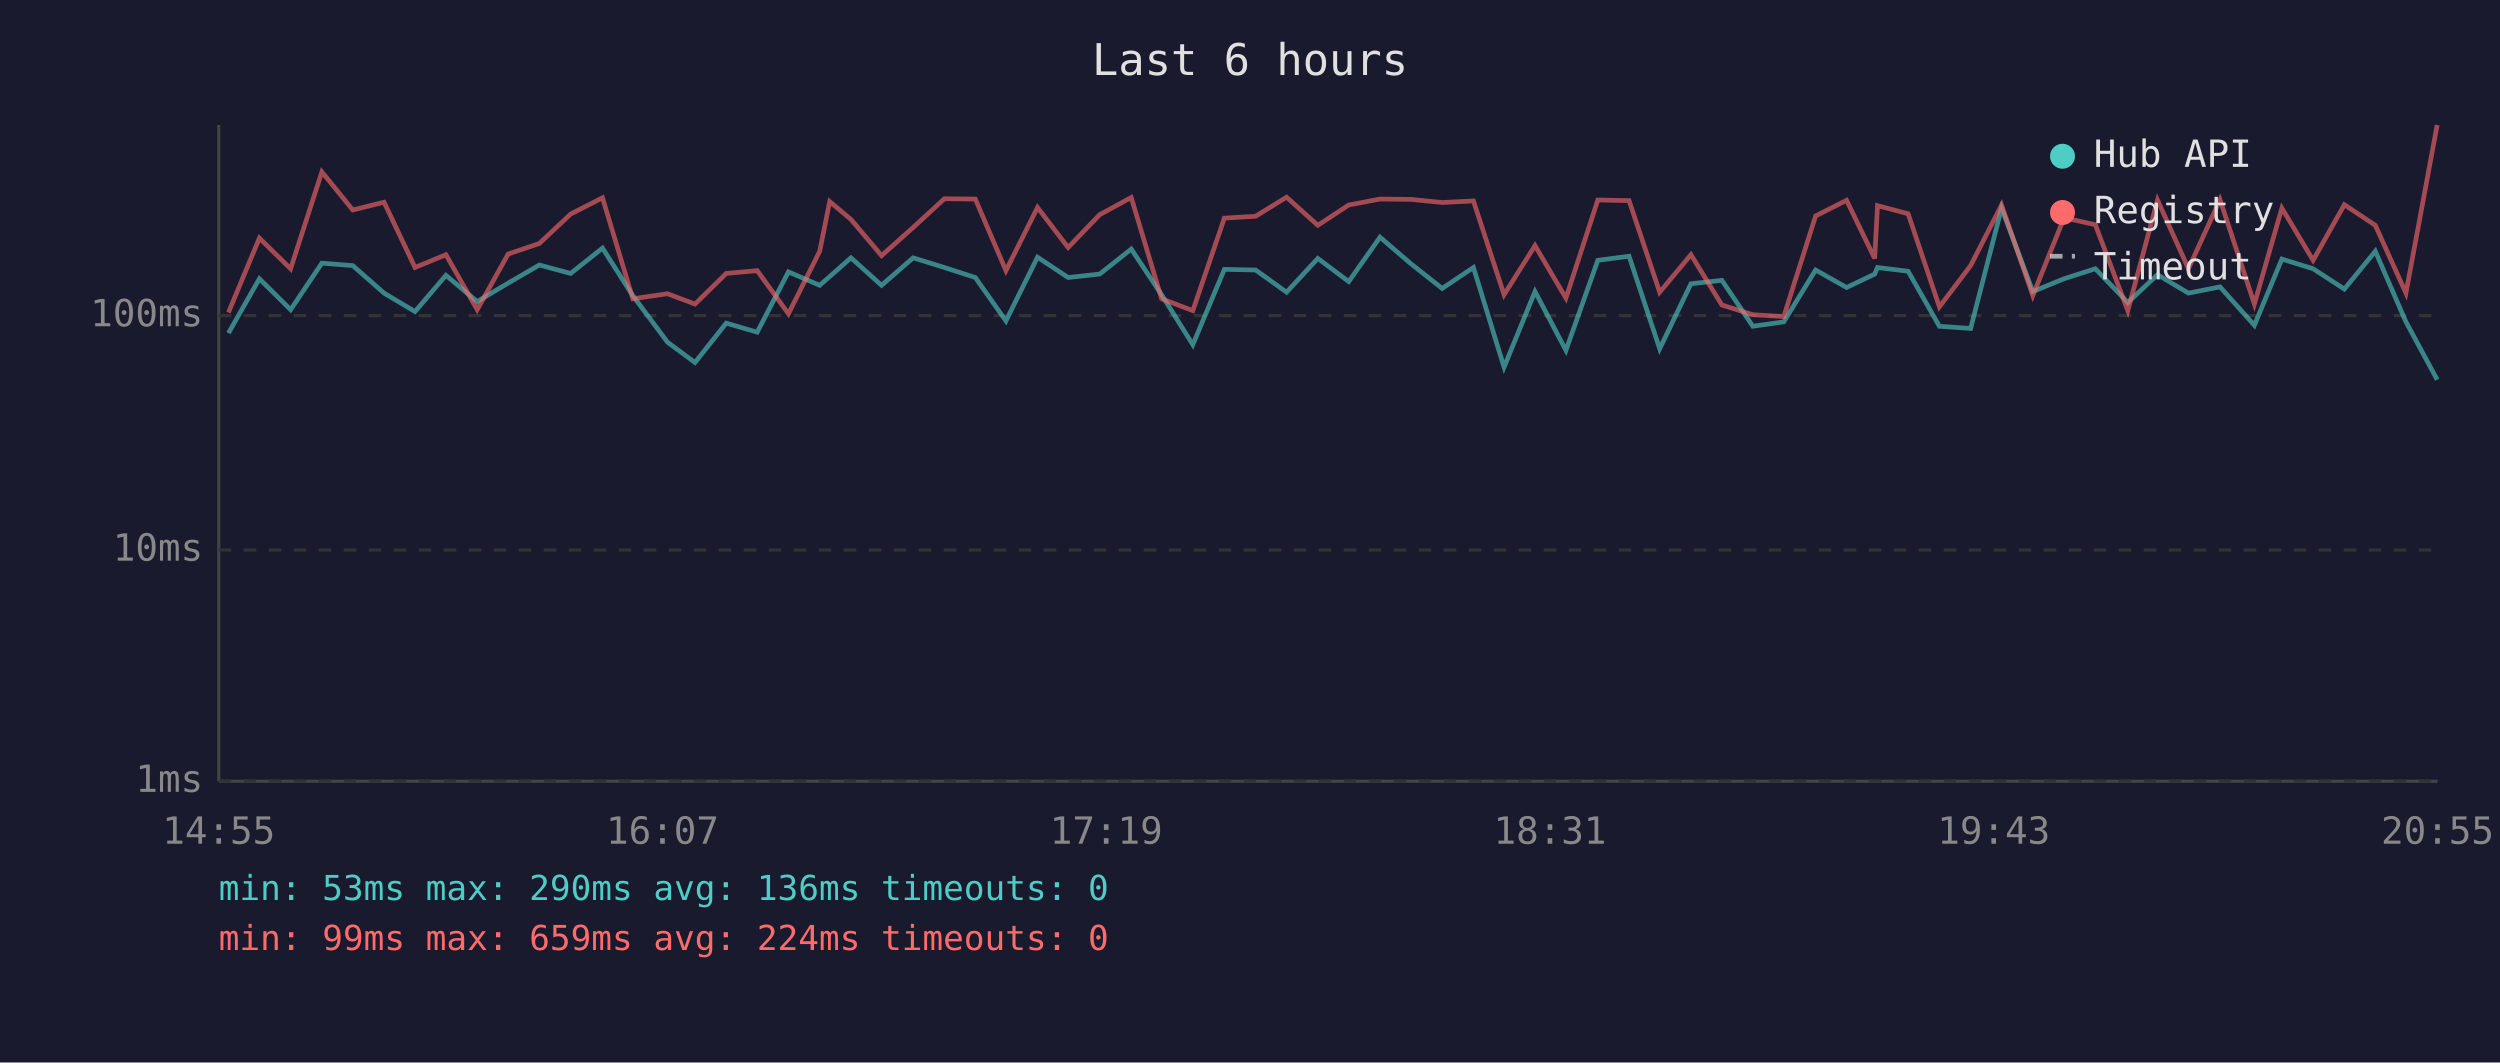
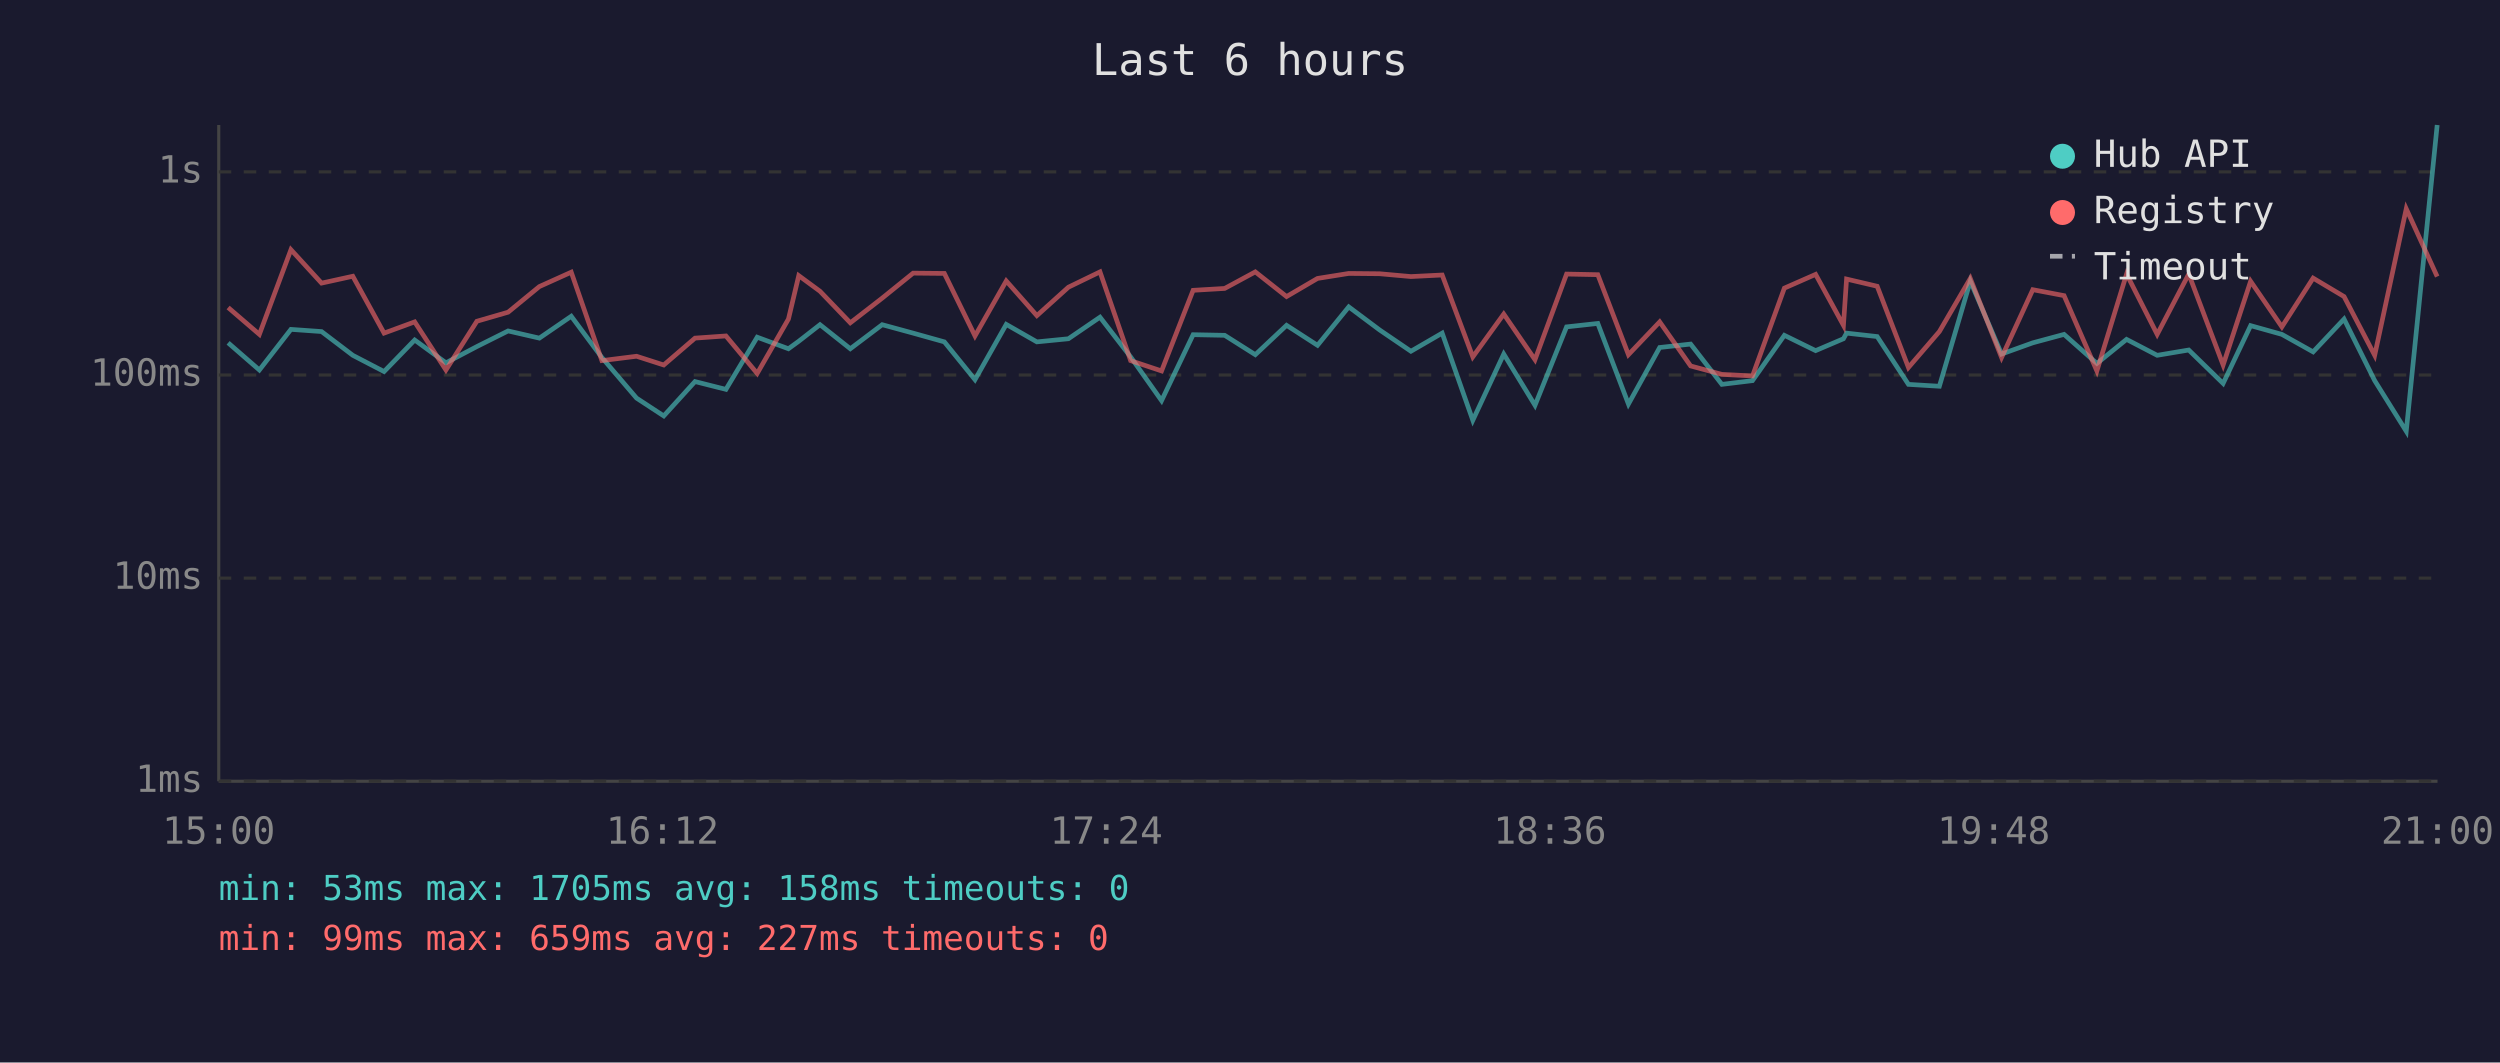
<svg xmlns="http://www.w3.org/2000/svg" viewBox="0 0 800 340" font-family="monospace" font-size="12">
  <rect width="800" height="340" fill="#1a1a2e" />
  <text x="400" y="24" fill="#e0e0e0" font-size="14" text-anchor="middle">Last 6 hours</text>
  <line x1="70" y1="40" x2="70" y2="250" stroke="#444" stroke-width="1" />
  <line x1="70" y1="250" x2="780" y2="250" stroke="#444" stroke-width="1" />
  <line x1="70" y1="250" x2="780" y2="250" stroke="#333" stroke-width="1" stroke-dasharray="4" />
  <text x="65" y="250" fill="#888" text-anchor="end" dominant-baseline="middle">1ms</text>
-   <line x1="70" y1="176" x2="780" y2="176" stroke="#333" stroke-width="1" stroke-dasharray="4" />
-   <text x="65" y="176" fill="#888" text-anchor="end" dominant-baseline="middle">10ms</text>
-   <line x1="70" y1="101" x2="780" y2="101" stroke="#333" stroke-width="1" stroke-dasharray="4" />
-   <text x="65" y="101" fill="#888" text-anchor="end" dominant-baseline="middle">100ms</text>
-   <text x="70" y="270" fill="#888" text-anchor="middle">14:55</text>
-   <text x="212" y="270" fill="#888" text-anchor="middle">16:07</text>
-   <text x="354" y="270" fill="#888" text-anchor="middle">17:19</text>
-   <text x="496" y="270" fill="#888" text-anchor="middle">18:31</text>
-   <text x="638" y="270" fill="#888" text-anchor="middle">19:43</text>
-   <text x="780" y="270" fill="#888" text-anchor="middle">20:55</text>
-   <polyline points="73.1,106.6 83.0,89.2 93.0,99.1 103.0,84.2 112.9,85.0 122.9,93.8 132.8,99.7 142.7,88.1 152.7,96.5 162.6,90.6 172.6,84.8 182.6,87.5 192.8,79.4 202.5,94.6 213.6,109.5 222.4,116.0 232.4,103.4 242.3,106.3 252.3,87.0 262.3,91.3 265.5,88.5 272.3,82.5 282.1,91.3 292.2,82.5 302.2,85.6 312.1,88.8 321.9,102.7 332.0,82.3 341.8,88.8 351.9,87.7 362.0,79.7 371.7,94.3 381.7,110.3 391.8,86.2 401.8,86.4 411.7,93.5 421.7,82.7 431.6,90.1 441.6,75.9 451.5,84.4 461.5,92.3 471.5,85.6 481.3,117.5 491.2,93.3 501.1,112.1 511.3,83.3 521.3,82.0 531.1,111.6 541.1,90.8 551.0,89.7 560.9,104.4 570.8,103.0 581.0,86.4 590.9,92.0 599.9,87.7 600.8,85.6 610.6,86.8 620.6,104.4 630.6,105.1 640.5,66.6 650.5,93.3 660.5,89.2 670.5,86.0 680.9,96.8 690.4,87.9 700.3,93.8 710.4,91.8 721.4,104.1 730.2,82.9 740.2,86.0 750.2,92.5 760.1,80.4 769.9,103.0 779.9,121.5" fill="none" stroke="#4ecdc4" stroke-width="1.5" opacity="0.6" />
-   <polyline points="73.1,100.0 83.0,76.2 93.0,86.0 103.0,55.0 112.9,67.2 122.9,64.7 132.8,85.6 142.7,81.5 152.7,99.1 162.6,81.3 172.6,77.9 182.6,68.5 192.8,63.3 202.5,95.6 213.6,94.0 222.4,97.3 232.4,87.5 242.3,86.6 252.3,100.4 262.3,80.4 265.5,64.5 272.3,70.2 282.1,81.8 292.2,72.8 302.2,63.6 312.1,63.7 321.9,86.6 332.0,66.4 341.8,79.2 351.9,68.7 362.0,63.2 371.7,95.6 381.7,99.4 391.8,69.8 401.8,69.2 411.7,63.1 421.7,72.1 431.6,65.6 441.6,63.7 451.5,63.8 461.5,64.8 471.5,64.3 481.3,94.3 491.2,78.6 501.1,95.4 511.3,64.0 521.3,64.2 531.1,93.5 541.1,81.5 551.0,97.6 560.9,100.7 570.8,101.3 581.0,69.1 590.9,64.1 599.9,82.7 600.8,65.8 610.6,68.4 620.6,98.2 630.6,85.0 640.5,65.6 650.5,94.6 660.5,69.7 670.5,71.9 680.9,99.4 690.4,64.0 700.3,86.0 710.4,63.9 721.4,97.3 730.2,66.6 740.2,83.3 750.2,65.5 760.1,72.1 769.9,93.8 779.9,40.0" fill="none" stroke="#ff6b6b" stroke-width="1.5" opacity="0.6" />
+   <line x1="70" y1="185" x2="780" y2="185" stroke="#333" stroke-width="1" stroke-dasharray="4" />
+   <text x="65" y="185" fill="#888" text-anchor="end" dominant-baseline="middle">10ms</text>
+   <line x1="70" y1="120" x2="780" y2="120" stroke="#333" stroke-width="1" stroke-dasharray="4" />
+   <text x="65" y="120" fill="#888" text-anchor="end" dominant-baseline="middle">100ms</text>
+   <line x1="70" y1="55" x2="780" y2="55" stroke="#333" stroke-width="1" stroke-dasharray="4" />
+   <text x="65" y="55" fill="#888" text-anchor="end" dominant-baseline="middle">1s</text>
+   <text x="70" y="270" fill="#888" text-anchor="middle">15:00</text>
+   <text x="212" y="270" fill="#888" text-anchor="middle">16:12</text>
+   <text x="354" y="270" fill="#888" text-anchor="middle">17:24</text>
+   <text x="496" y="270" fill="#888" text-anchor="middle">18:36</text>
+   <text x="638" y="270" fill="#888" text-anchor="middle">19:48</text>
+   <text x="780" y="270" fill="#888" text-anchor="middle">21:00</text>
+   <polyline points="73.0,109.7 83.0,118.4 93.1,105.4 102.9,106.1 112.9,113.7 122.9,118.9 132.7,108.8 142.7,116.1 152.6,110.9 162.6,105.9 172.6,108.2 182.8,101.2 192.6,114.4 203.7,127.4 212.4,133.1 222.4,122.1 232.3,124.6 242.3,107.9 252.3,111.6 255.6,109.2 262.4,103.9 272.1,111.6 282.3,103.9 292.2,106.6 302.2,109.4 312.0,121.5 322.0,103.8 331.8,109.4 341.9,108.4 352.0,101.5 361.8,114.2 371.7,128.2 381.8,107.1 391.9,107.3 401.7,113.5 411.7,104.1 421.6,110.5 431.6,98.2 441.5,105.6 451.5,112.4 461.5,106.6 471.3,134.5 481.2,113.3 491.2,129.7 501.3,104.6 511.3,103.5 521.1,129.3 531.1,111.2 541.0,110.1 551.0,123.0 560.8,121.8 571.0,107.3 581.0,112.2 589.9,108.4 590.9,106.6 600.7,107.7 610.7,123.0 620.6,123.6 630.5,90.0 640.5,113.3 650.5,109.7 660.5,107.0 671.0,116.3 680.5,108.6 690.3,113.7 700.4,112.0 711.4,122.7 720.2,104.2 730.2,107.0 740.2,112.6 750.1,102.1 759.9,121.8 770.0,138.0 779.9,40.0" fill="none" stroke="#4ecdc4" stroke-width="1.5" opacity="0.6" />
+   <polyline points="73.0,98.4 83.0,107.0 93.1,79.9 102.9,90.6 112.9,88.4 122.9,106.6 132.7,103.0 142.7,118.4 152.6,102.8 162.6,99.9 172.6,91.7 182.8,87.1 192.6,115.4 203.7,114.0 212.4,116.8 222.4,108.2 232.3,107.5 242.3,119.5 252.3,102.1 255.6,88.2 262.4,93.2 272.1,103.3 282.3,95.4 292.2,87.4 302.2,87.5 312.0,107.5 322.0,89.9 331.8,101.0 341.9,91.9 352.0,87.0 361.8,115.4 371.7,118.7 381.8,92.9 391.9,92.3 401.7,87.0 411.7,94.9 421.6,89.1 431.6,87.5 441.5,87.6 451.5,88.5 461.5,88.0 471.3,114.2 481.2,100.5 491.2,115.1 501.3,87.7 511.3,87.9 521.1,113.5 531.1,103.0 541.0,117.1 551.0,119.8 560.8,120.3 571.0,92.2 581.0,87.8 589.9,104.1 590.9,89.3 600.7,91.6 610.7,117.6 620.6,106.1 630.5,89.1 640.5,114.4 650.5,92.7 660.5,94.6 671.0,118.7 680.5,87.7 690.3,107.0 700.4,87.7 711.4,116.8 720.2,90.0 730.2,104.6 740.2,89.0 750.1,94.9 759.9,113.7 770.0,66.8 779.9,88.5" fill="none" stroke="#ff6b6b" stroke-width="1.5" opacity="0.6" />
  <circle cx="660" cy="50" r="4" fill="#4ecdc4" />
  <text x="670" y="50" fill="#e0e0e0" dominant-baseline="middle">Hub API</text>
  <circle cx="660" cy="68" r="4" fill="#ff6b6b" />
  <text x="670" y="68" fill="#e0e0e0" dominant-baseline="middle">Registry</text>
  <line x1="656" y1="82" x2="664" y2="82" stroke="#e0e0e0" stroke-width="1.5" stroke-dasharray="4,3" opacity="0.7" />
  <text x="670" y="86" fill="#e0e0e0" dominant-baseline="middle">Timeout</text>
-   <text x="70" y="288" fill="#4ecdc4" font-size="11">min: 53ms  max: 290ms  avg: 136ms  timeouts: 0</text>
-   <text x="70" y="304" fill="#ff6b6b" font-size="11">min: 99ms  max: 659ms  avg: 224ms  timeouts: 0</text>
+   <text x="70" y="288" fill="#4ecdc4" font-size="11">min: 53ms  max: 1705ms  avg: 158ms  timeouts: 0</text>
+   <text x="70" y="304" fill="#ff6b6b" font-size="11">min: 99ms  max: 659ms  avg: 227ms  timeouts: 0</text>
</svg>
